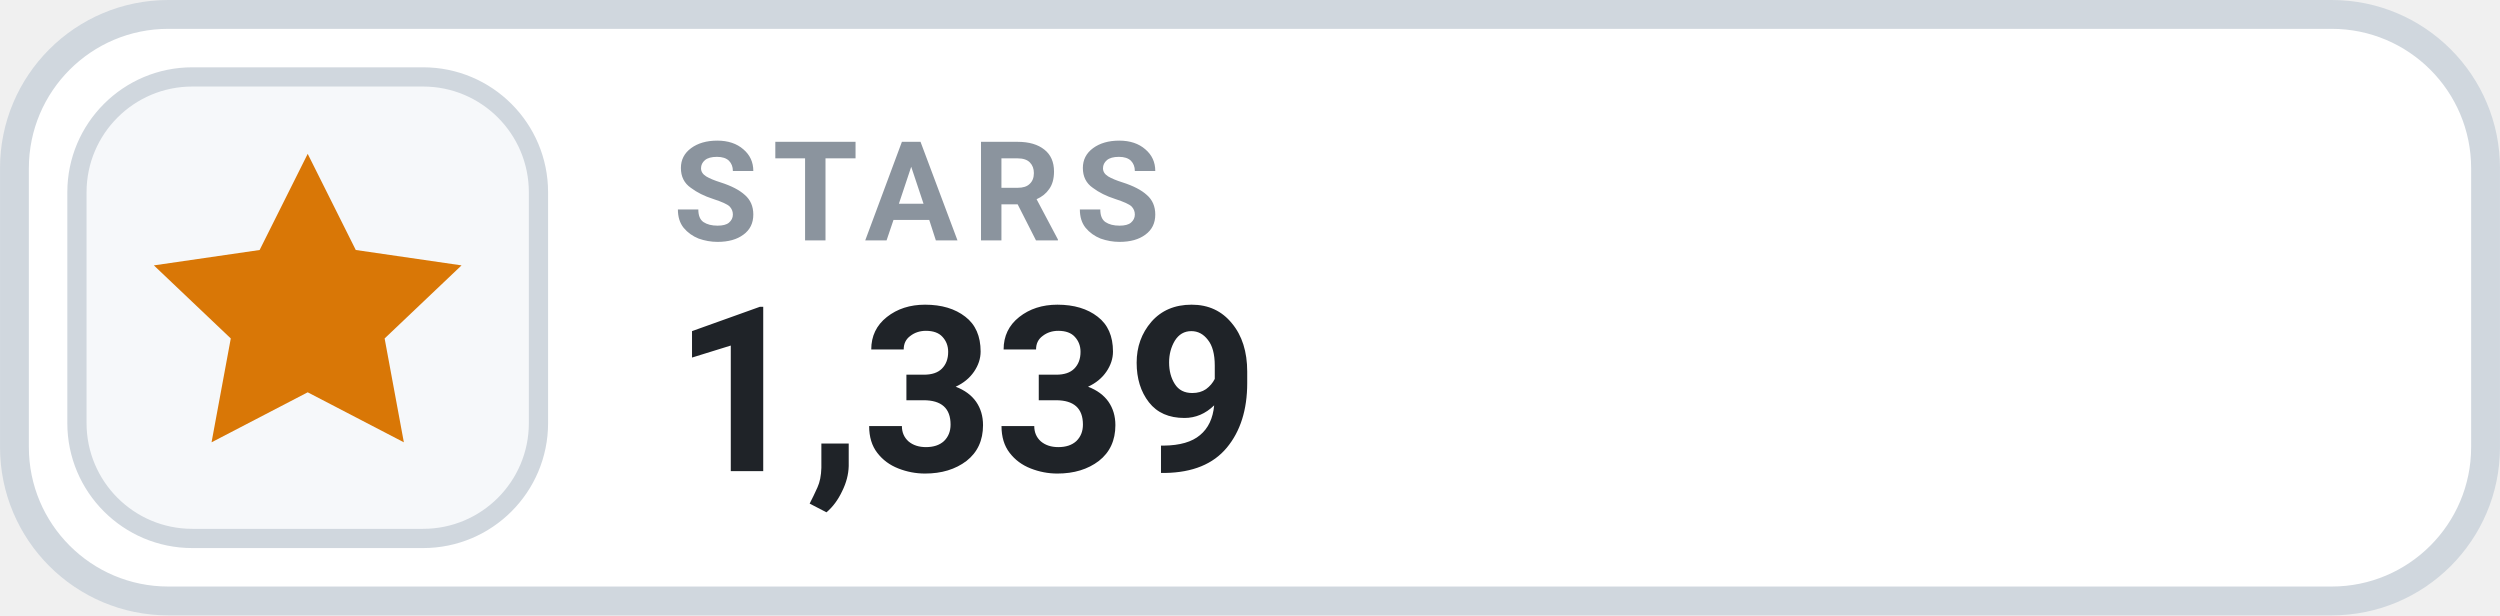
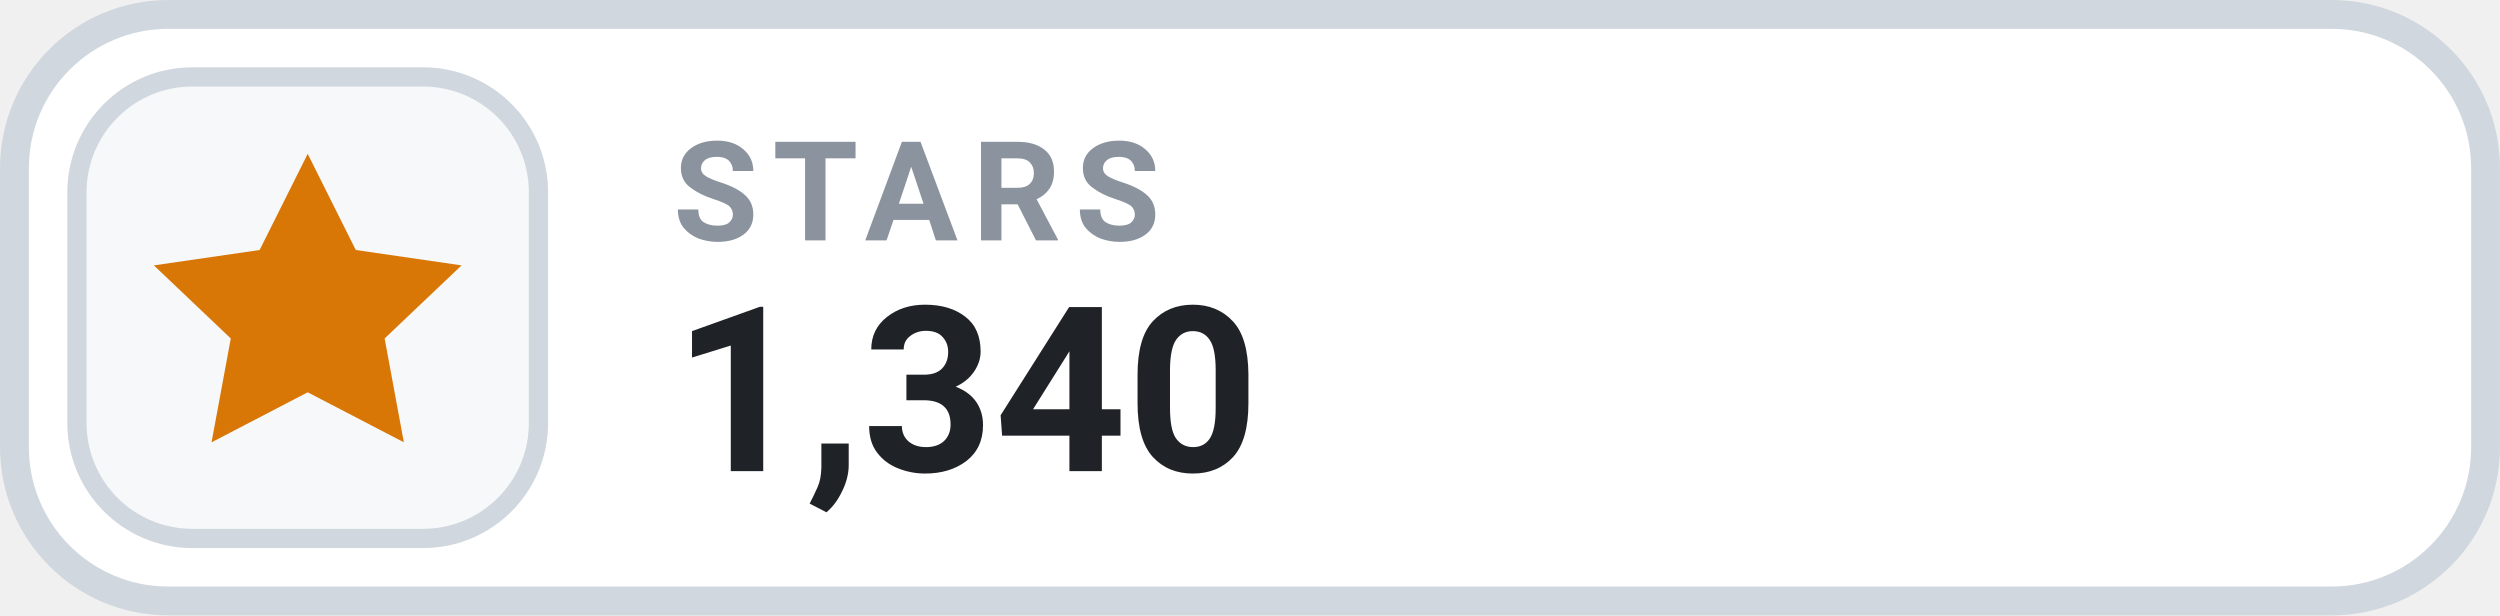
- <svg xmlns="http://www.w3.org/2000/svg" width="126" height="31.015" viewBox="0 0 130 32" role="img" aria-label="STARS 1,339">
+ <svg xmlns="http://www.w3.org/2000/svg" width="126" height="31.015" viewBox="0 0 130 32" role="img" aria-label="STARS 1,340">
  <rect x=".75" y=".75" width="128.5" height="30.5" rx="8" fill="#FFFFFF" stroke="#D0D7DE" stroke-width="1.5" />
  <rect x="4" y="4" width="24" height="24" rx="6" fill="#F6F8FA" stroke="#D0D7DE" stroke-width="1" />
  <g transform="translate(16 16)" style="color:#D97706;">
    <path d="M0 -8 l2.5 5 5.5 .8 -4 3.8 1 5.4 -5 -2.6 -5 2.6 1 -5.4 -4 -3.8 5.5 -.8 Z" fill="currentColor" />
  </g>
  <text x="35" y="12.5" fill="#8B949E" font-family="-apple-system,BlinkMacSystemFont,'Segoe UI',Roboto,Helvetica,Arial,sans-serif" font-size="7.2" font-weight="700" letter-spacing=".75">STARS</text>
-   <text x="35" y="24.5" fill="#1F2328" font-family="-apple-system,BlinkMacSystemFont,'Segoe UI',Roboto,Helvetica,Arial,sans-serif" font-size="12" font-weight="700">1,339</text>
+   <text x="35" y="24.5" fill="#1F2328" font-family="-apple-system,BlinkMacSystemFont,'Segoe UI',Roboto,Helvetica,Arial,sans-serif" font-size="12" font-weight="700">1,340</text>
</svg>
